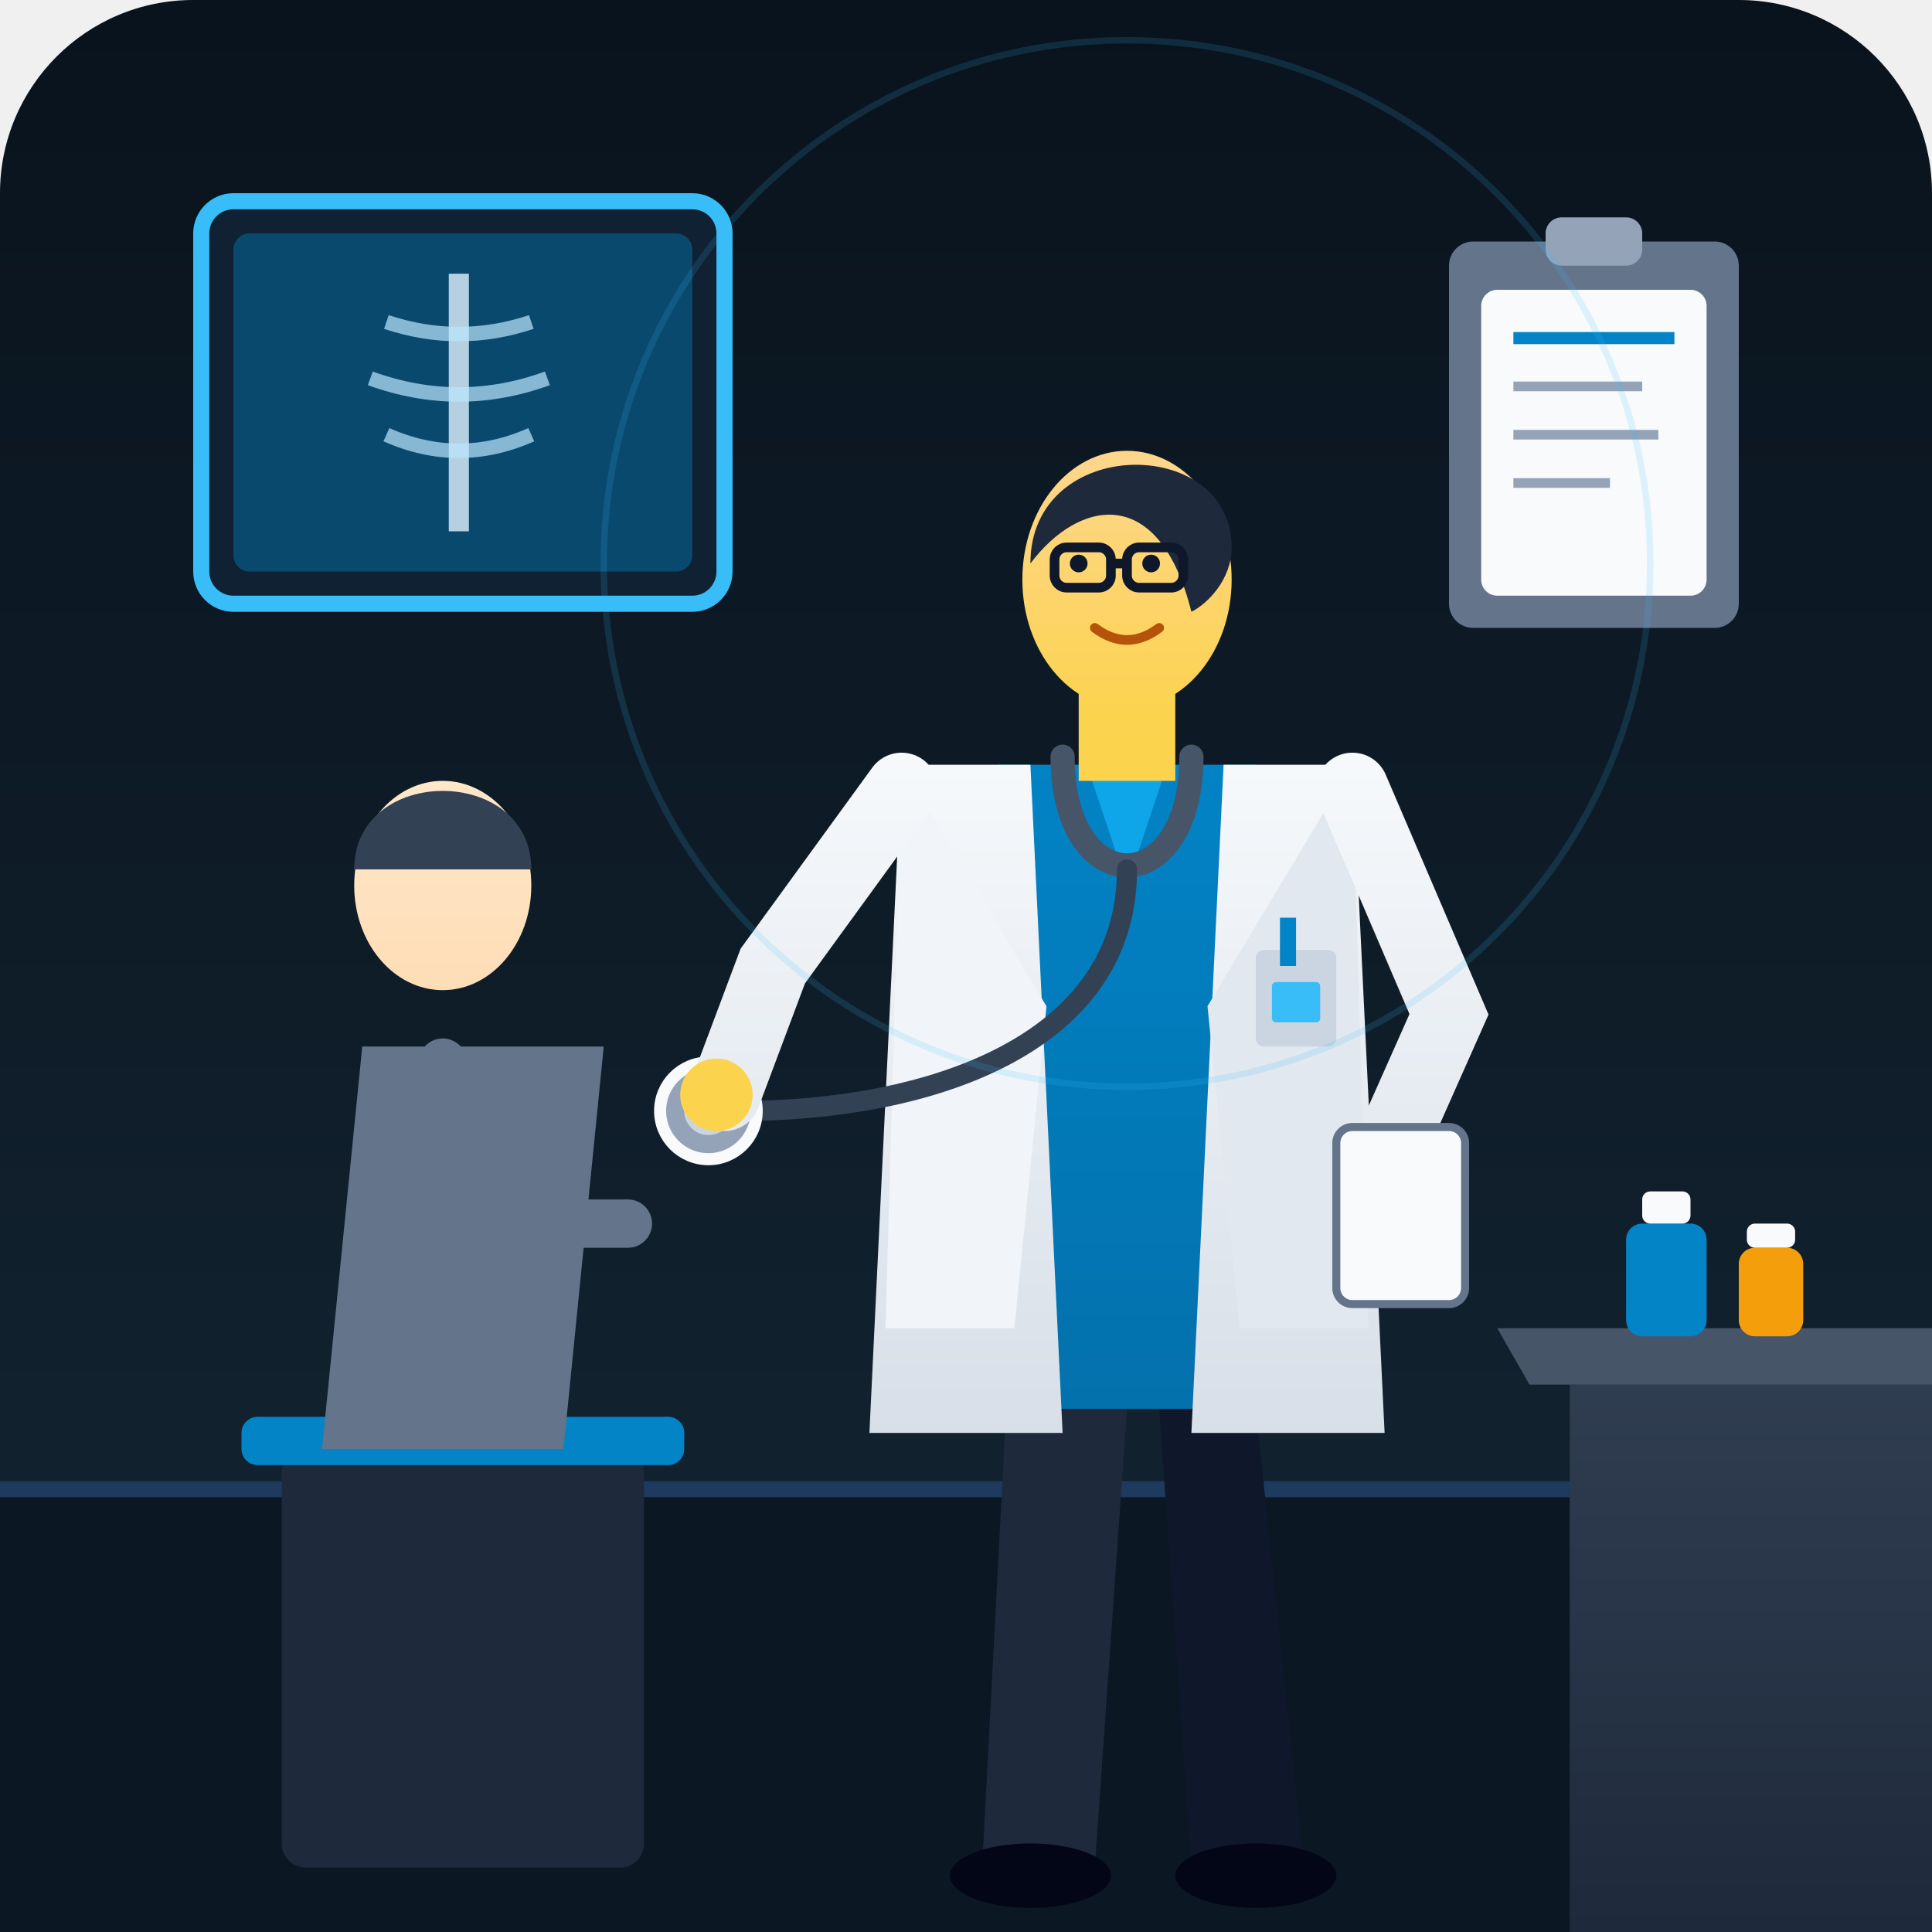
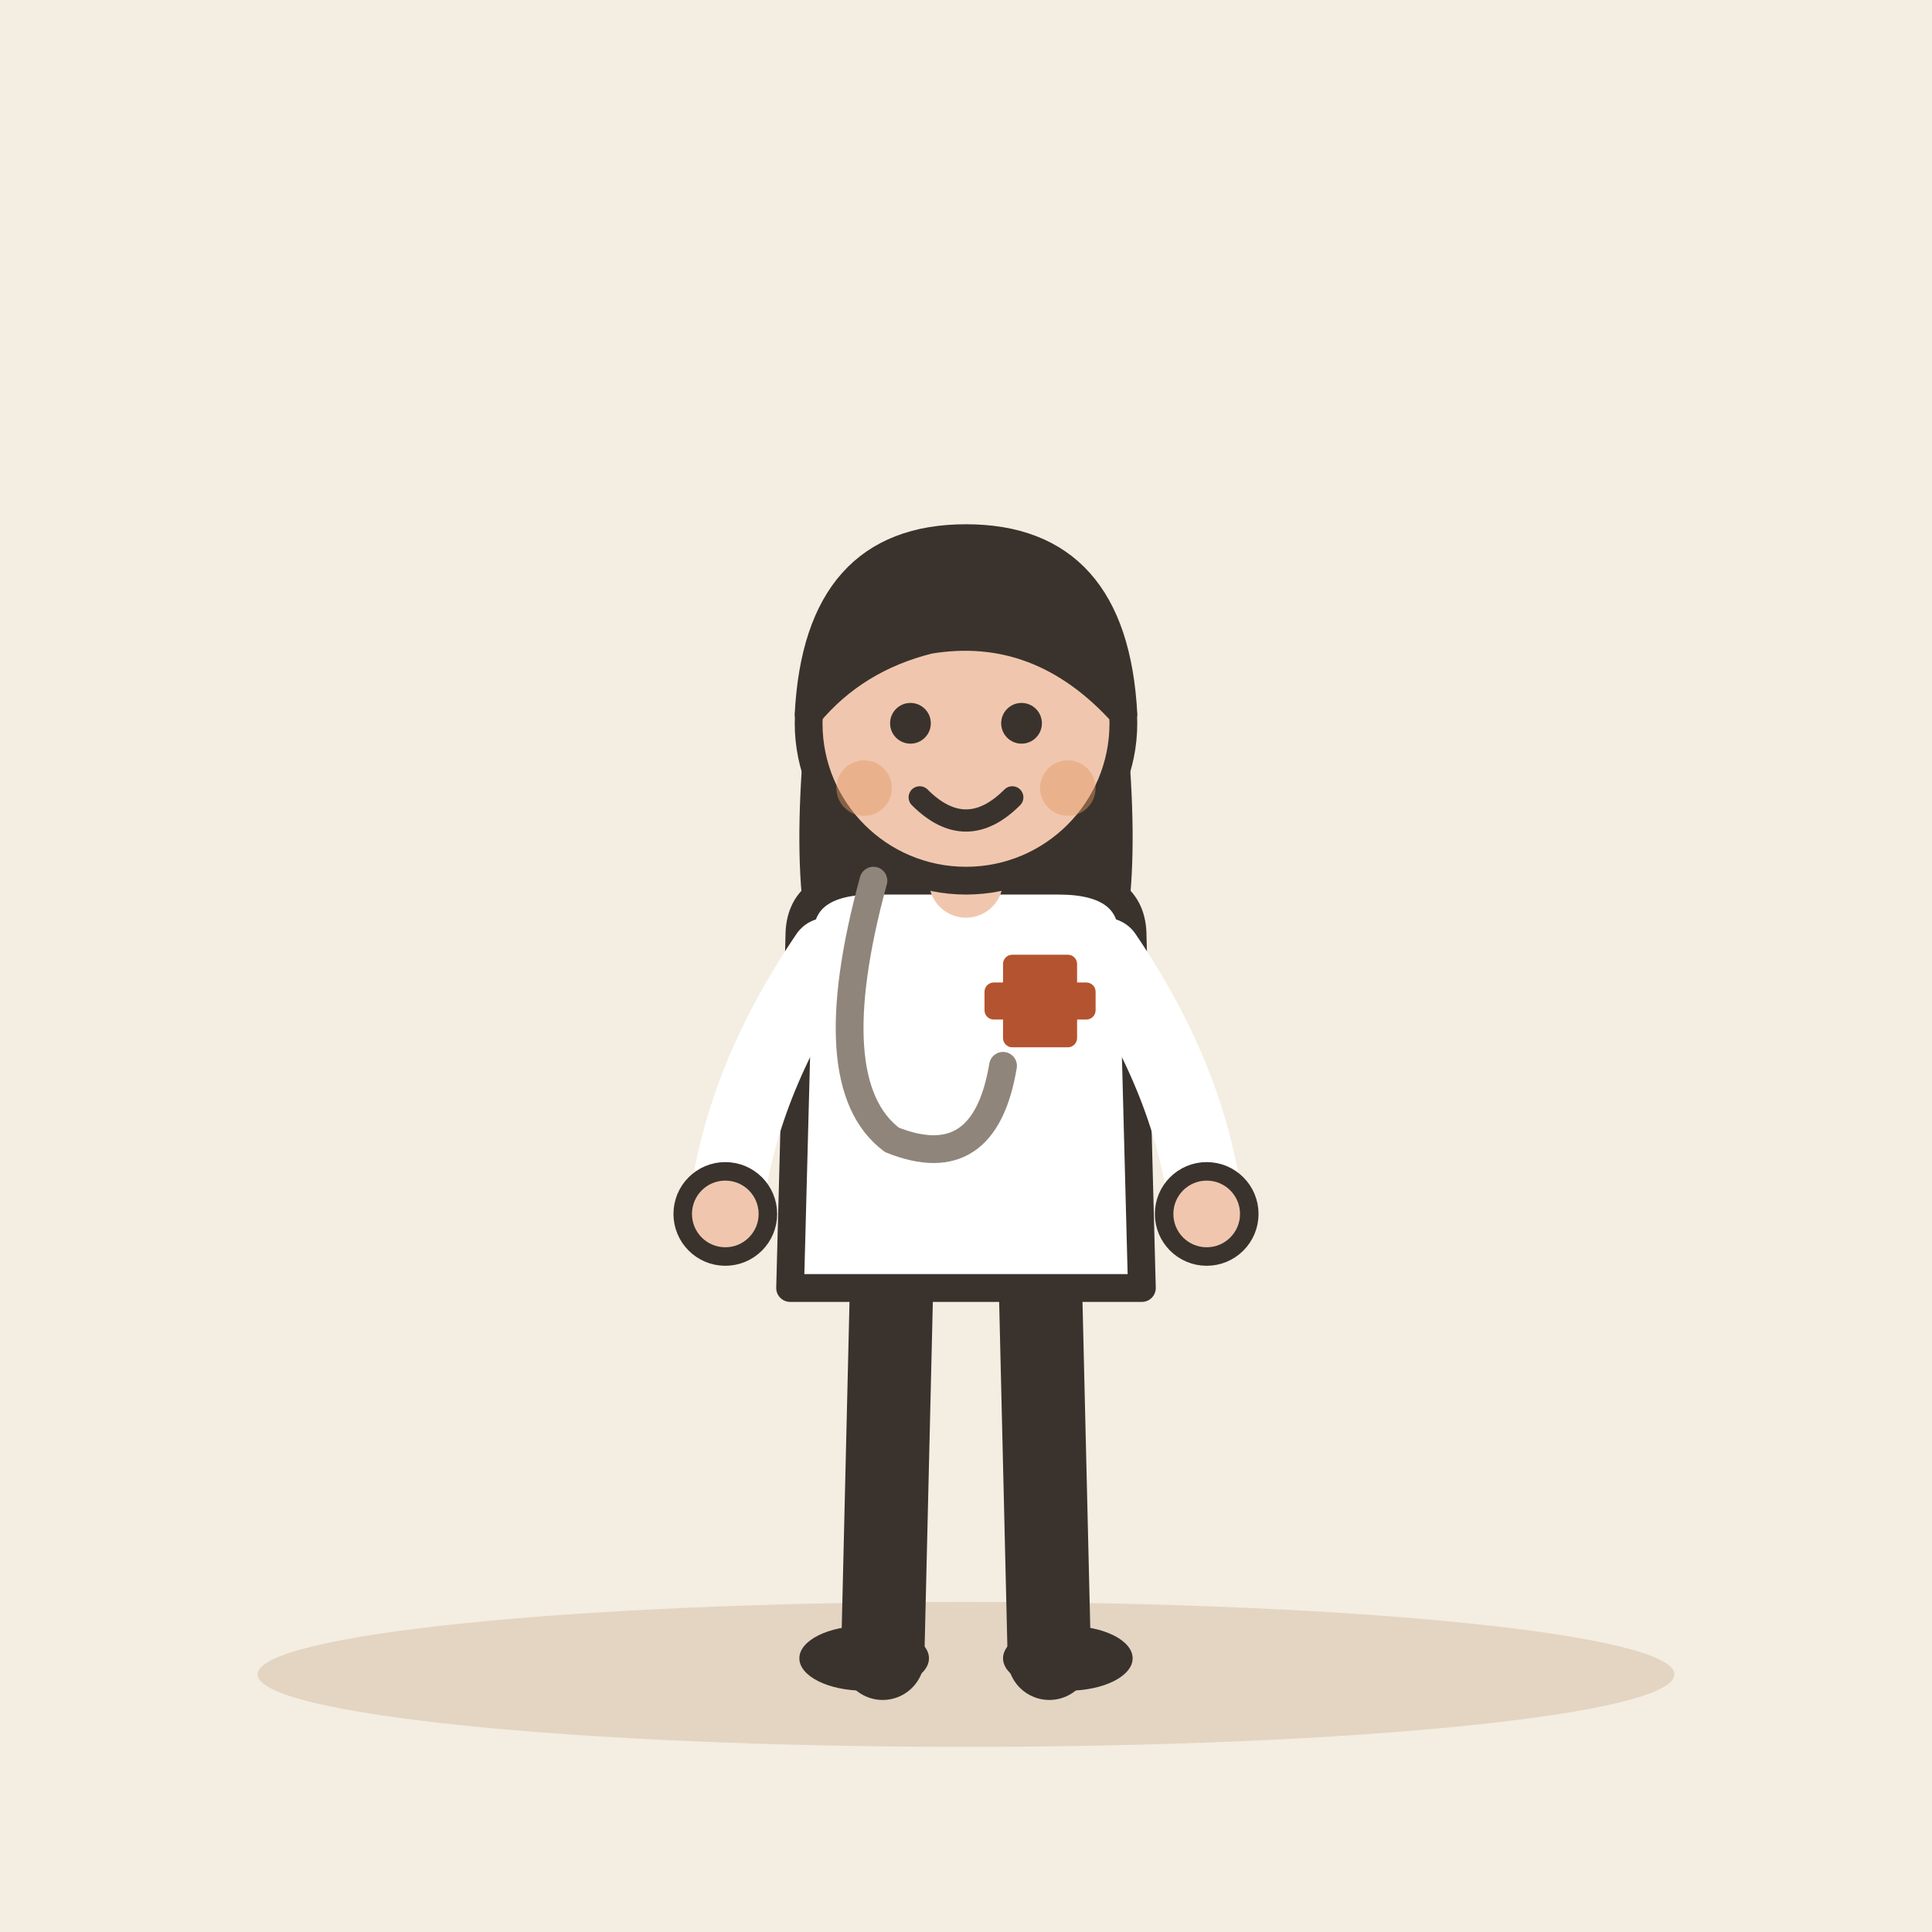
- <svg xmlns="http://www.w3.org/2000/svg" viewBox="0 0 240 240">
-   <defs>
-     <linearGradient id="clinicBg" x1="0" y1="0" x2="0" y2="240" gradientUnits="userSpaceOnUse">
-       <stop offset="0%" stop-color="#09131d" />
-       <stop offset="100%" stop-color="#142634" />
-     </linearGradient>
-     <linearGradient id="coatGrad" x1="0" y1="90" x2="0" y2="210" gradientUnits="userSpaceOnUse">
-       <stop offset="0%" stop-color="#f8fafc" />
-       <stop offset="100%" stop-color="#cbd5e1" />
-     </linearGradient>
-     <linearGradient id="scrubsGrad" x1="0" y1="90" x2="0" y2="210" gradientUnits="userSpaceOnUse">
-       <stop offset="0%" stop-color="#0284c7" />
-       <stop offset="100%" stop-color="#0369a1" />
-     </linearGradient>
-     <linearGradient id="skinDoc" x1="0" y1="40" x2="0" y2="90" gradientUnits="userSpaceOnUse">
-       <stop offset="0%" stop-color="#fed7aa" />
-       <stop offset="100%" stop-color="#fcd34d" />
-     </linearGradient>
-     <linearGradient id="skinPatient" x1="0" y1="80" x2="0" y2="140" gradientUnits="userSpaceOnUse">
-       <stop offset="0%" stop-color="#ffedd5" />
-       <stop offset="100%" stop-color="#fed7aa" />
-     </linearGradient>
-     <linearGradient id="tableGrad" x1="0" y1="160" x2="0" y2="240" gradientUnits="userSpaceOnUse">
-       <stop offset="0%" stop-color="#334155" />
-       <stop offset="100%" stop-color="#1e293b" />
-     </linearGradient>
-   </defs>
-   <rect width="240" height="240" rx="24" fill="url(#clinicBg)" />
-   <line x1="0" y1="185" x2="240" y2="185" stroke="#1e3a5f" stroke-width="2" />
-   <rect x="0" y="186" width="240" height="54" fill="#0b1723" />
-   <rect x="25" y="25" width="65" height="50" rx="4" fill="#0f2132" stroke="#38bdf8" stroke-width="2" />
-   <rect x="29" y="29" width="57" height="42" rx="2" fill="#0284c7" opacity="0.4" />
-   <path d="M57 34 L57 66" stroke="#e0f2fe" stroke-width="2.5" opacity="0.8" />
-   <path d="M48 40 Q57 43 66 40" stroke="#bae6fd" stroke-width="1.8" fill="none" opacity="0.7" />
-   <path d="M46 47 Q57 51 68 47" stroke="#bae6fd" stroke-width="1.8" fill="none" opacity="0.7" />
-   <path d="M48 54 Q57 58 66 54" stroke="#bae6fd" stroke-width="1.8" fill="none" opacity="0.7" />
-   <rect x="180" y="30" width="36" height="48" rx="3" fill="#64748b" />
-   <rect x="192" y="27" width="12" height="6" rx="2" fill="#94a3b8" />
-   <rect x="184" y="36" width="28" height="38" rx="2" fill="#f8fafc" />
-   <line x1="188" y1="42" x2="208" y2="42" stroke="#0284c7" stroke-width="1.5" />
-   <line x1="188" y1="48" x2="204" y2="48" stroke="#94a3b8" stroke-width="1.2" />
-   <line x1="188" y1="54" x2="206" y2="54" stroke="#94a3b8" stroke-width="1.2" />
-   <line x1="188" y1="60" x2="200" y2="60" stroke="#94a3b8" stroke-width="1.2" />
-   <rect x="35" y="180" width="45" height="52" rx="3" fill="#1e293b" />
-   <rect x="30" y="176" width="55" height="6" rx="2" fill="#0284c7" />
-   <path d="M45 130 L75 130 L70 180 L40 180 Z" fill="#64748b" />
-   <ellipse cx="55" cy="110" rx="11" ry="13" fill="url(#skinPatient)" />
-   <path d="M44 108 C44 95, 66 95, 66 108 Z" fill="#334155" />
-   <path d="M55 132 L68 152 L78 152" stroke="#64748b" stroke-width="6" stroke-linecap="round" fill="none" />
-   <path d="M125 175 L122 232 L136 232 L140 175 Z" fill="#1e293b" />
-   <path d="M144 175 L148 232 L162 232 L156 175 Z" fill="#0f172a" />
-   <ellipse cx="128" cy="233" rx="10" ry="4" fill="#020617" />
-   <ellipse cx="156" cy="233" rx="10" ry="4" fill="#020617" />
-   <path d="M124 95 L156 95 L154 175 L126 175 Z" fill="url(#scrubsGrad)" />
-   <polygon points="135,95 145,95 140,110" fill="#0ea5e9" />
-   <path d="M112 95 L128 95 L132 178 L108 178 Z" fill="url(#coatGrad)" />
-   <path d="M152 95 L168 95 L172 178 L148 178 Z" fill="url(#coatGrad)" />
-   <polygon points="112,95 130,125 126,165 110,165" fill="#f1f5f9" />
-   <polygon points="168,95 150,125 154,165 170,165" fill="#e2e8f0" />
-   <rect x="156" y="118" width="10" height="12" rx="1" fill="#cbd5e1" />
-   <line x1="160" y1="114" x2="160" y2="120" stroke="#0284c7" stroke-width="2" />
-   <rect x="158" y="122" width="6" height="5" rx="0.5" fill="#38bdf8" />
-   <path d="M132 94 C132 112, 148 112, 148 94" fill="none" stroke="#475569" stroke-width="3" stroke-linecap="round" />
-   <path d="M140 108 C140 130, 115 138, 92 138" fill="none" stroke="#334155" stroke-width="2.5" stroke-linecap="round" />
-   <circle cx="88" cy="138" r="6" fill="#94a3b8" stroke="#f8fafc" stroke-width="1.5" />
-   <circle cx="88" cy="138" r="3" fill="#cbd5e1" />
-   <path d="M112 98 L96 120 L90 136" stroke="url(#coatGrad)" stroke-width="9" stroke-linecap="round" fill="none" />
-   <circle cx="89" cy="136" r="4.5" fill="url(#skinDoc)" />
-   <path d="M168 98 L180 126 L172 144" stroke="url(#coatGrad)" stroke-width="9" stroke-linecap="round" fill="none" />
-   <ellipse cx="172" cy="145" rx="5" ry="4" fill="url(#skinDoc)" />
-   <rect x="166" y="140" width="16" height="22" rx="2" fill="#f8fafc" stroke="#64748b" stroke-width="1" />
-   <rect x="134" y="82" width="12" height="15" fill="url(#skinDoc)" />
-   <ellipse cx="140" cy="72" rx="13" ry="16" fill="url(#skinDoc)" />
-   <path d="M128 70 C128 54, 153 54, 153 68 C153 72, 150 75, 148 76 C144 60, 134 62, 128 70 Z" fill="#1e293b" />
-   <rect x="131" y="68" width="7" height="5" rx="1.5" fill="none" stroke="#0f172a" stroke-width="1.2" />
-   <rect x="140" y="68" width="7" height="5" rx="1.5" fill="none" stroke="#0f172a" stroke-width="1.2" />
-   <line x1="138" y1="70" x2="140" y2="70" stroke="#0f172a" stroke-width="1.2" />
-   <circle cx="134" cy="70" r="1.1" fill="#0f172a" />
-   <circle cx="143" cy="70" r="1.1" fill="#0f172a" />
-   <path d="M136 78 Q140 81 144 78" fill="none" stroke="#b45309" stroke-width="1.2" stroke-linecap="round" />
-   <rect x="195" y="172" width="45" height="68" fill="url(#tableGrad)" />
-   <polygon points="190,172 240,172 240,165 186,165" fill="#475569" />
-   <rect x="202" y="152" width="10" height="14" rx="2" fill="#0284c7" />
-   <rect x="204" y="148" width="6" height="4" rx="1" fill="#f8fafc" />
-   <rect x="216" y="155" width="8" height="11" rx="2" fill="#f59e0b" />
-   <rect x="217" y="152" width="6" height="3" rx="1" fill="#f8fafc" />
-   <circle cx="140" cy="70" r="65" fill="none" stroke="#38bdf8" stroke-width="0.8" opacity="0.15" />
+ <svg xmlns="http://www.w3.org/2000/svg" viewBox="0 0 240 240" data-style="editorial">
+   <rect width="240" height="240" fill="#F4EDE2" />
+   <ellipse cx="120" cy="208" rx="88" ry="9" fill="#E3D5C1" />
+   <g transform="translate(120 206) scale(1.15 1.15)">
+     <path d="M-8 -42L-9 0" stroke="#3A332D" stroke-width="9" stroke-linecap="round" fill="none" />
+     <path d="M8 -42L9 0" stroke="#3A332D" stroke-width="9" stroke-linecap="round" fill="none" />
+     <ellipse cx="-11" cy="0" rx="7" ry="3.5" fill="#3A332D" />
+     <ellipse cx="11" cy="0" rx="7" ry="3.5" fill="#3A332D" />
+     <path d="M-17 -104Q-20 -78 -14 -70L-6 -78L6 -78L14 -70Q20 -78 17 -104Z" fill="#3A332D" />
+     <path d="M-18 -78Q-18 -84 -10 -84L10 -84Q18 -84 18 -78L19 -40L-19 -40Z" fill="#FFFFFF" stroke="#3A332D" stroke-width="3" stroke-linecap="round" stroke-linejoin="round" />
+     <path d="M-15 -76Q-24.5 -62 -26 -48" fill="none" stroke="#FFFFFF" stroke-width="8" stroke-linecap="round" stroke-linejoin="round" />
+     <circle cx="-26" cy="-48" r="4.6" fill="#F0C7AE" stroke="#3A332D" stroke-linecap="round" stroke-linejoin="round" stroke-width="2" />
+     <path d="M15 -76Q24.5 -62 26 -48" fill="none" stroke="#FFFFFF" stroke-width="8" stroke-linecap="round" stroke-linejoin="round" />
+     <circle cx="26" cy="-48" r="4.6" fill="#F0C7AE" stroke="#3A332D" stroke-linecap="round" stroke-linejoin="round" stroke-width="2" />
+     <path d="M0 -84L0 -88" stroke="#F0C7AE" stroke-width="8" stroke-linecap="round" fill="none" />
+     <circle cx="0" cy="-101" r="17" fill="#F0C7AE" stroke="#3A332D" stroke-width="3" stroke-linecap="round" stroke-linejoin="round" />
+     <path d="M-17 -102Q-16 -121 0 -121Q16 -121 17 -102Q8 -112 -4 -110Q-12 -108 -17 -102Z" fill="#3A332D" stroke="#3A332D" stroke-width="3" stroke-linecap="round" stroke-linejoin="round" />
+     <circle cx="-6" cy="-101" r="2.2" fill="#3A332D" />
+     <circle cx="6" cy="-101" r="2.2" fill="#3A332D" />
+     <path d="M-5 -93Q0 -88 5 -93" fill="none" stroke="#3A332D" stroke-width="2.4" stroke-linecap="round" stroke-linejoin="round" />
+     <circle cx="-11" cy="-94" r="3" fill="#E39A62" opacity="0.45" />
+     <circle cx="11" cy="-94" r="3" fill="#E39A62" opacity="0.45" />
+     <path d="M-10 -84Q-16 -62 -8 -56Q2 -52 4 -64" fill="none" stroke="#8F857A" stroke-width="3" stroke-linecap="round" stroke-linejoin="round" />
+     <rect x="4" y="-76" width="8" height="10" rx="1" fill="#B4532F" />
+     <rect x="2" y="-73" width="12" height="4" rx="1" fill="#B4532F" />
+   </g>
</svg>
